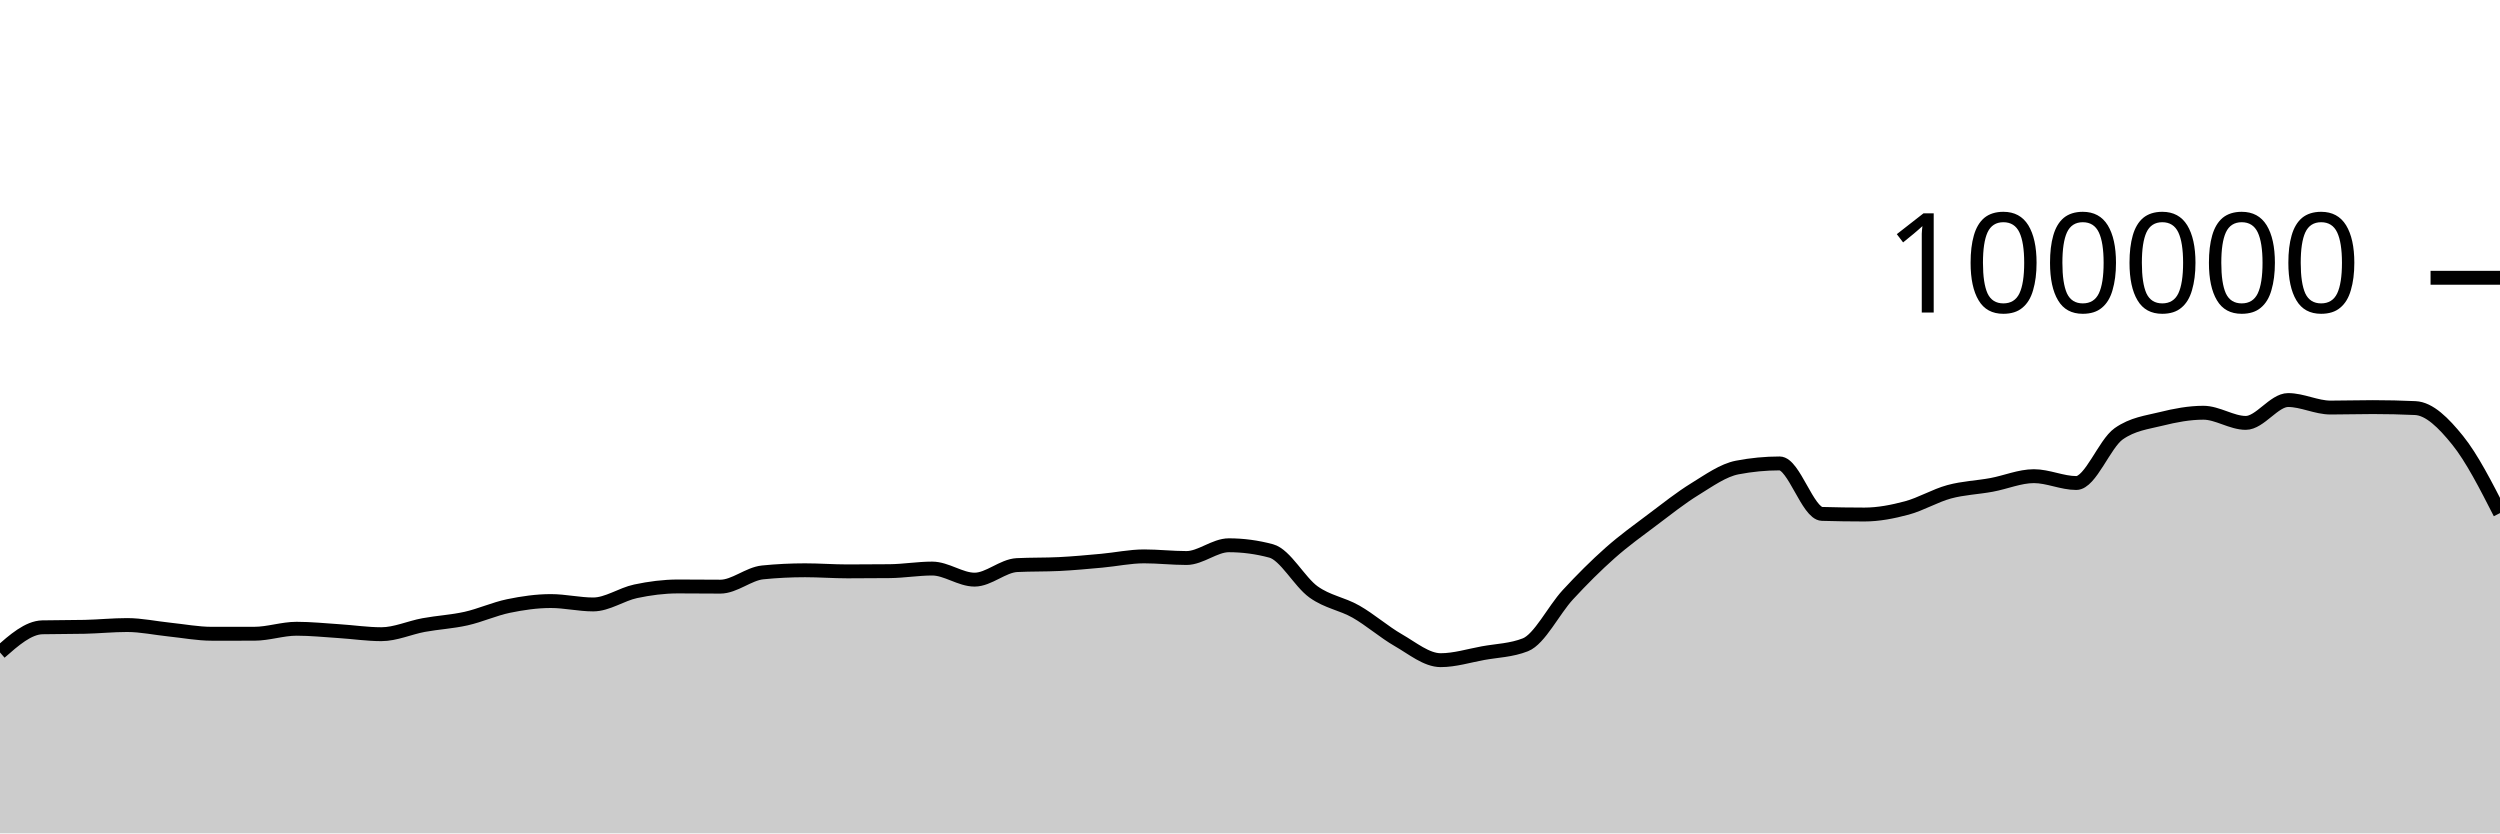
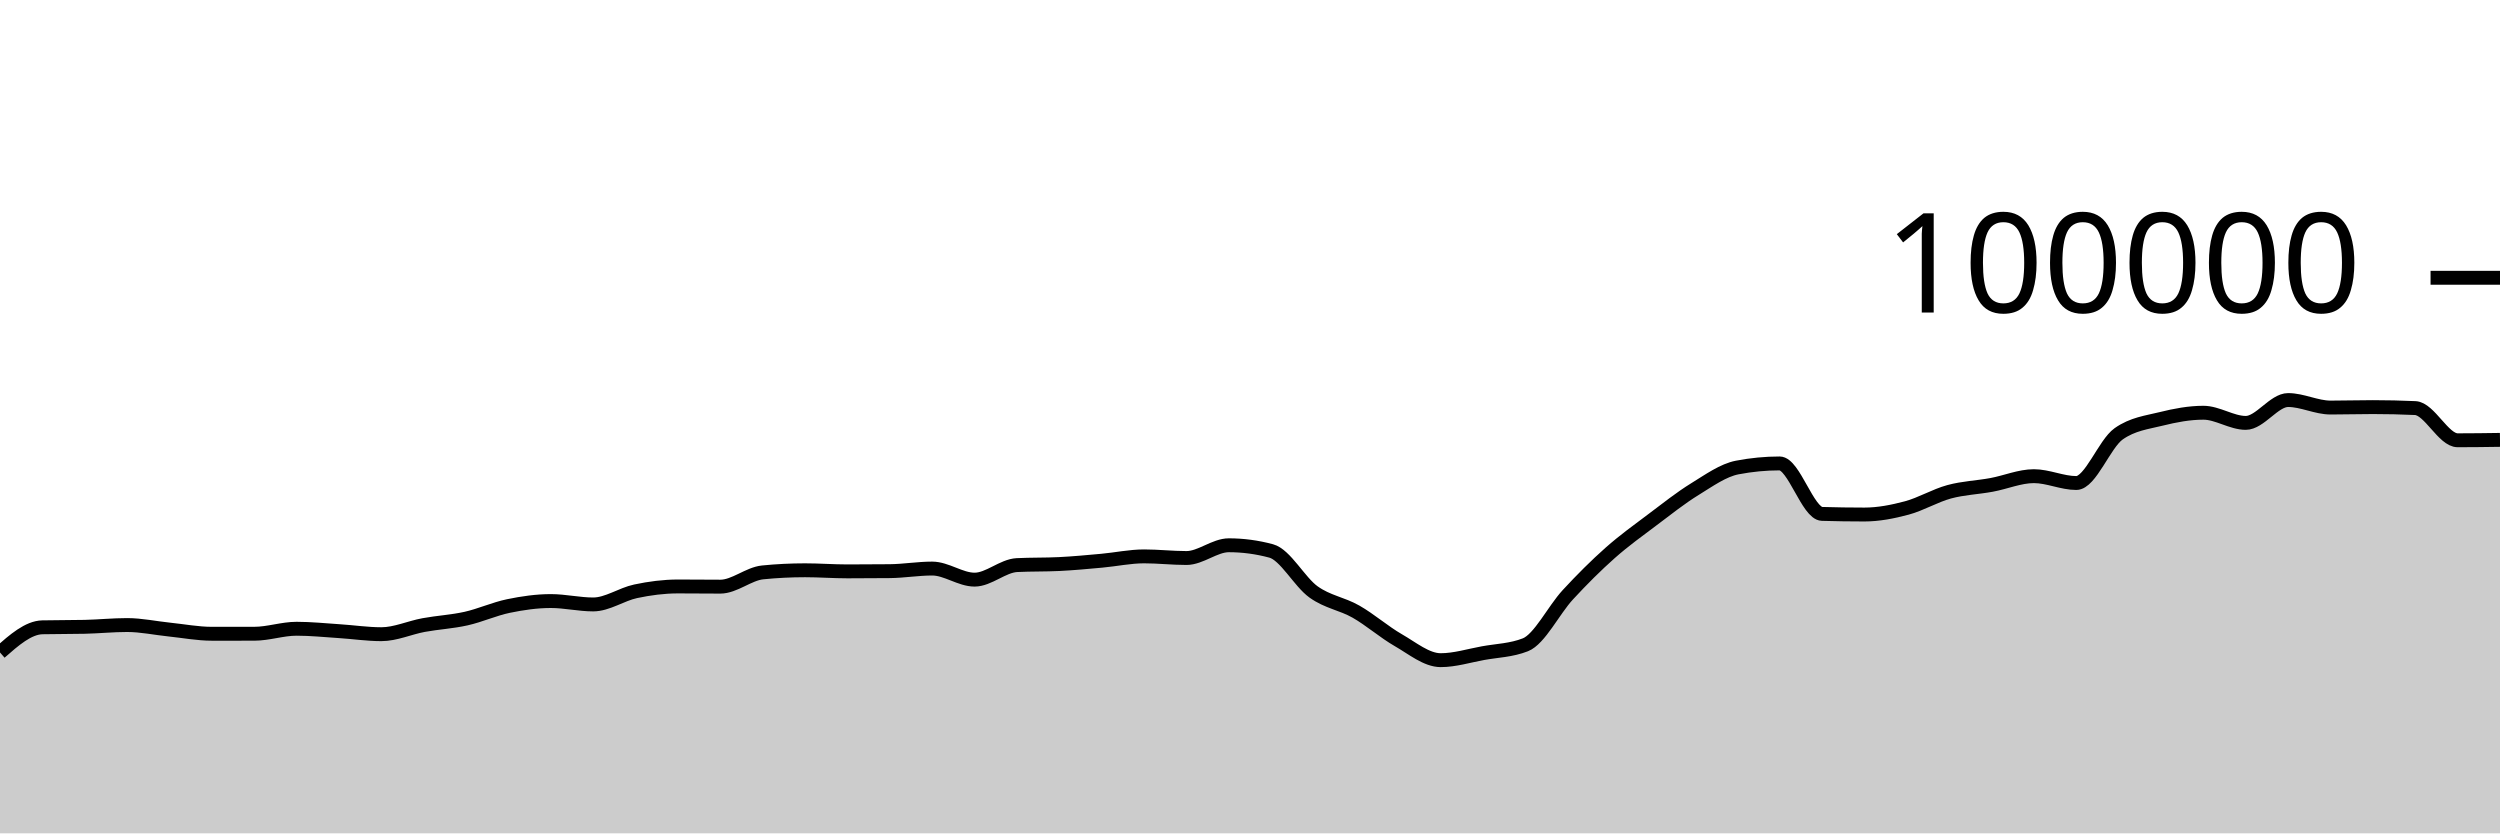
<svg xmlns="http://www.w3.org/2000/svg" viewBox="0 0 180 60">
  <g transform="translate(0,20)">
-     <path class="area" fill="rgba(0, 0, 0, 0.2)" d="M0,26.978C1.017,26.084,2.034,25.19,3.051,25.166C4.068,25.143,5.085,25.155,6.102,25.131C7.119,25.108,8.136,25.003,9.153,25.003C10.169,25.003,11.186,25.226,12.203,25.33C13.22,25.435,14.237,25.631,15.254,25.631C16.271,25.631,17.288,25.631,18.305,25.63C19.322,25.629,20.339,25.27,21.356,25.27C22.373,25.27,23.39,25.376,24.407,25.442C25.424,25.507,26.441,25.662,27.458,25.662C28.475,25.662,29.492,25.19,30.508,25.003C31.525,24.816,32.542,24.766,33.559,24.538C34.576,24.31,35.593,23.844,36.61,23.633C37.627,23.423,38.644,23.276,39.661,23.276C40.678,23.276,41.695,23.52,42.712,23.52C43.729,23.52,44.746,22.79,45.763,22.574C46.78,22.358,47.797,22.225,48.814,22.225C49.831,22.225,50.847,22.239,51.864,22.239C52.881,22.239,53.898,21.313,54.915,21.212C55.932,21.11,56.949,21.06,57.966,21.06C58.983,21.06,60,21.139,61.017,21.139C62.034,21.139,63.051,21.134,64.068,21.123C65.085,21.112,66.102,20.936,67.119,20.936C68.136,20.936,69.153,21.734,70.169,21.734C71.186,21.734,72.203,20.737,73.22,20.687C74.237,20.636,75.254,20.662,76.271,20.611C77.288,20.561,78.305,20.464,79.322,20.372C80.339,20.28,81.356,20.059,82.373,20.059C83.39,20.059,84.407,20.177,85.424,20.177C86.441,20.177,87.458,19.259,88.475,19.259C89.492,19.259,90.508,19.395,91.525,19.668C92.542,19.941,93.559,21.892,94.576,22.62C95.593,23.348,96.61,23.457,97.627,24.036C98.644,24.614,99.661,25.509,100.678,26.092C101.695,26.675,102.712,27.532,103.729,27.532C104.746,27.532,105.763,27.211,106.78,27.026C107.797,26.842,108.814,26.825,109.831,26.424C110.847,26.022,111.864,23.929,112.881,22.826C113.898,21.724,114.915,20.71,115.932,19.808C116.949,18.907,117.966,18.181,118.983,17.415C120,16.65,121.017,15.841,122.034,15.216C123.051,14.59,124.068,13.855,125.085,13.66C126.102,13.465,127.119,13.367,128.136,13.367C129.153,13.367,130.169,16.971,131.186,17.001C132.203,17.031,133.22,17.046,134.237,17.046C135.254,17.046,136.271,16.846,137.288,16.574C138.305,16.301,139.322,15.686,140.339,15.409C141.356,15.132,142.373,15.101,143.39,14.913C144.407,14.726,145.424,14.284,146.441,14.284C147.458,14.284,148.475,14.777,149.492,14.777C150.508,14.777,151.525,11.952,152.542,11.236C153.559,10.52,154.576,10.415,155.593,10.162C156.61,9.909,157.627,9.717,158.644,9.717C159.661,9.717,160.678,10.448,161.695,10.448C162.712,10.448,163.729,8.803,164.746,8.803C165.763,8.803,166.78,9.344,167.797,9.344C168.814,9.344,169.831,9.312,170.847,9.312C171.864,9.312,172.881,9.335,173.898,9.382C174.915,9.428,175.932,10.44,176.949,11.7C177.966,12.96,178.983,14.951,180,16.942L180,40C178.983,40,177.966,40,176.949,40C175.932,40,174.915,40,173.898,40C172.881,40,171.864,40,170.847,40C169.831,40,168.814,40,167.797,40C166.78,40,165.763,40,164.746,40C163.729,40,162.712,40,161.695,40C160.678,40,159.661,40,158.644,40C157.627,40,156.61,40,155.593,40C154.576,40,153.559,40,152.542,40C151.525,40,150.508,40,149.492,40C148.475,40,147.458,40,146.441,40C145.424,40,144.407,40,143.39,40C142.373,40,141.356,40,140.339,40C139.322,40,138.305,40,137.288,40C136.271,40,135.254,40,134.237,40C133.22,40,132.203,40,131.186,40C130.169,40,129.153,40,128.136,40C127.119,40,126.102,40,125.085,40C124.068,40,123.051,40,122.034,40C121.017,40,120,40,118.983,40C117.966,40,116.949,40,115.932,40C114.915,40,113.898,40,112.881,40C111.864,40,110.847,40,109.831,40C108.814,40,107.797,40,106.78,40C105.763,40,104.746,40,103.729,40C102.712,40,101.695,40,100.678,40C99.661,40,98.644,40,97.627,40C96.61,40,95.593,40,94.576,40C93.559,40,92.542,40,91.525,40C90.508,40,89.492,40,88.475,40C87.458,40,86.441,40,85.424,40C84.407,40,83.39,40,82.373,40C81.356,40,80.339,40,79.322,40C78.305,40,77.288,40,76.271,40C75.254,40,74.237,40,73.22,40C72.203,40,71.186,40,70.169,40C69.153,40,68.136,40,67.119,40C66.102,40,65.085,40,64.068,40C63.051,40,62.034,40,61.017,40C60,40,58.983,40,57.966,40C56.949,40,55.932,40,54.915,40C53.898,40,52.881,40,51.864,40C50.847,40,49.831,40,48.814,40C47.797,40,46.78,40,45.763,40C44.746,40,43.729,40,42.712,40C41.695,40,40.678,40,39.661,40C38.644,40,37.627,40,36.61,40C35.593,40,34.576,40,33.559,40C32.542,40,31.525,40,30.508,40C29.492,40,28.475,40,27.458,40C26.441,40,25.424,40,24.407,40C23.39,40,22.373,40,21.356,40C20.339,40,19.322,40,18.305,40C17.288,40,16.271,40,15.254,40C14.237,40,13.22,40,12.203,40C11.186,40,10.169,40,9.153,40C8.136,40,7.119,40,6.102,40C5.085,40,4.068,40,3.051,40C2.034,40,1.017,40,0,40Z" />
-     <path class="line" stroke="black" fill="none" d="M0,26.978C1.017,26.084,2.034,25.19,3.051,25.166C4.068,25.143,5.085,25.155,6.102,25.131C7.119,25.108,8.136,25.003,9.153,25.003C10.169,25.003,11.186,25.226,12.203,25.33C13.22,25.435,14.237,25.631,15.254,25.631C16.271,25.631,17.288,25.631,18.305,25.63C19.322,25.629,20.339,25.27,21.356,25.27C22.373,25.27,23.39,25.376,24.407,25.442C25.424,25.507,26.441,25.662,27.458,25.662C28.475,25.662,29.492,25.19,30.508,25.003C31.525,24.816,32.542,24.766,33.559,24.538C34.576,24.31,35.593,23.844,36.61,23.633C37.627,23.423,38.644,23.276,39.661,23.276C40.678,23.276,41.695,23.52,42.712,23.52C43.729,23.52,44.746,22.79,45.763,22.574C46.78,22.358,47.797,22.225,48.814,22.225C49.831,22.225,50.847,22.239,51.864,22.239C52.881,22.239,53.898,21.313,54.915,21.212C55.932,21.11,56.949,21.06,57.966,21.06C58.983,21.06,60,21.139,61.017,21.139C62.034,21.139,63.051,21.134,64.068,21.123C65.085,21.112,66.102,20.936,67.119,20.936C68.136,20.936,69.153,21.734,70.169,21.734C71.186,21.734,72.203,20.737,73.22,20.687C74.237,20.636,75.254,20.662,76.271,20.611C77.288,20.561,78.305,20.464,79.322,20.372C80.339,20.28,81.356,20.059,82.373,20.059C83.39,20.059,84.407,20.177,85.424,20.177C86.441,20.177,87.458,19.259,88.475,19.259C89.492,19.259,90.508,19.395,91.525,19.668C92.542,19.941,93.559,21.892,94.576,22.62C95.593,23.348,96.61,23.457,97.627,24.036C98.644,24.614,99.661,25.509,100.678,26.092C101.695,26.675,102.712,27.532,103.729,27.532C104.746,27.532,105.763,27.211,106.78,27.026C107.797,26.842,108.814,26.825,109.831,26.424C110.847,26.022,111.864,23.929,112.881,22.826C113.898,21.724,114.915,20.71,115.932,19.808C116.949,18.907,117.966,18.181,118.983,17.415C120,16.65,121.017,15.841,122.034,15.216C123.051,14.59,124.068,13.855,125.085,13.66C126.102,13.465,127.119,13.367,128.136,13.367C129.153,13.367,130.169,16.971,131.186,17.001C132.203,17.031,133.22,17.046,134.237,17.046C135.254,17.046,136.271,16.846,137.288,16.574C138.305,16.301,139.322,15.686,140.339,15.409C141.356,15.132,142.373,15.101,143.39,14.913C144.407,14.726,145.424,14.284,146.441,14.284C147.458,14.284,148.475,14.777,149.492,14.777C150.508,14.777,151.525,11.952,152.542,11.236C153.559,10.52,154.576,10.415,155.593,10.162C156.61,9.909,157.627,9.717,158.644,9.717C159.661,9.717,160.678,10.448,161.695,10.448C162.712,10.448,163.729,8.803,164.746,8.803C165.763,8.803,166.78,9.344,167.797,9.344C168.814,9.344,169.831,9.312,170.847,9.312C171.864,9.312,172.881,9.335,173.898,9.382C174.915,9.428,175.932,10.44,176.949,11.7C177.966,12.96,178.983,14.951,180,16.942" />
+     <path class="area" fill="rgba(0, 0, 0, 0.2)" d="M0,26.978C1.017,26.084,2.034,25.19,3.051,25.166C4.068,25.143,5.085,25.155,6.102,25.131C7.119,25.108,8.136,25.003,9.153,25.003C10.169,25.003,11.186,25.226,12.203,25.33C13.22,25.435,14.237,25.631,15.254,25.631C16.271,25.631,17.288,25.631,18.305,25.63C19.322,25.629,20.339,25.27,21.356,25.27C22.373,25.27,23.39,25.376,24.407,25.442C25.424,25.507,26.441,25.662,27.458,25.662C28.475,25.662,29.492,25.19,30.508,25.003C31.525,24.816,32.542,24.766,33.559,24.538C34.576,24.31,35.593,23.844,36.61,23.633C37.627,23.423,38.644,23.276,39.661,23.276C40.678,23.276,41.695,23.52,42.712,23.52C43.729,23.52,44.746,22.79,45.763,22.574C46.78,22.358,47.797,22.225,48.814,22.225C49.831,22.225,50.847,22.239,51.864,22.239C52.881,22.239,53.898,21.313,54.915,21.212C55.932,21.11,56.949,21.06,57.966,21.06C58.983,21.06,60,21.139,61.017,21.139C62.034,21.139,63.051,21.134,64.068,21.123C65.085,21.112,66.102,20.936,67.119,20.936C68.136,20.936,69.153,21.734,70.169,21.734C71.186,21.734,72.203,20.737,73.22,20.687C74.237,20.636,75.254,20.662,76.271,20.611C77.288,20.561,78.305,20.464,79.322,20.372C80.339,20.28,81.356,20.059,82.373,20.059C83.39,20.059,84.407,20.177,85.424,20.177C86.441,20.177,87.458,19.259,88.475,19.259C89.492,19.259,90.508,19.395,91.525,19.668C92.542,19.941,93.559,21.892,94.576,22.62C95.593,23.348,96.61,23.457,97.627,24.036C98.644,24.614,99.661,25.509,100.678,26.092C101.695,26.675,102.712,27.532,103.729,27.532C104.746,27.532,105.763,27.211,106.78,27.026C107.797,26.842,108.814,26.825,109.831,26.424C110.847,26.022,111.864,23.929,112.881,22.826C113.898,21.724,114.915,20.71,115.932,19.808C116.949,18.907,117.966,18.181,118.983,17.415C120,16.65,121.017,15.841,122.034,15.216C123.051,14.59,124.068,13.855,125.085,13.66C126.102,13.465,127.119,13.367,128.136,13.367C129.153,13.367,130.169,16.971,131.186,17.001C132.203,17.031,133.22,17.046,134.237,17.046C135.254,17.046,136.271,16.846,137.288,16.574C138.305,16.301,139.322,15.686,140.339,15.409C141.356,15.132,142.373,15.101,143.39,14.913C144.407,14.726,145.424,14.284,146.441,14.284C147.458,14.284,148.475,14.777,149.492,14.777C150.508,14.777,151.525,11.952,152.542,11.236C153.559,10.52,154.576,10.415,155.593,10.162C156.61,9.909,157.627,9.717,158.644,9.717C159.661,9.717,160.678,10.448,161.695,10.448C162.712,10.448,163.729,8.803,164.746,8.803C165.763,8.803,166.78,9.344,167.797,9.344C168.814,9.344,169.831,9.312,170.847,9.312C171.864,9.312,172.881,9.335,173.898,9.382C174.915,9.428,175.932,11.7,176.949,11.7C177.966,11.7,178.983,11.686,180,11.671L180,40C178.983,40,177.966,40,176.949,40C175.932,40,174.915,40,173.898,40C172.881,40,171.864,40,170.847,40C169.831,40,168.814,40,167.797,40C166.78,40,165.763,40,164.746,40C163.729,40,162.712,40,161.695,40C160.678,40,159.661,40,158.644,40C157.627,40,156.61,40,155.593,40C154.576,40,153.559,40,152.542,40C151.525,40,150.508,40,149.492,40C148.475,40,147.458,40,146.441,40C145.424,40,144.407,40,143.39,40C142.373,40,141.356,40,140.339,40C139.322,40,138.305,40,137.288,40C136.271,40,135.254,40,134.237,40C133.22,40,132.203,40,131.186,40C130.169,40,129.153,40,128.136,40C127.119,40,126.102,40,125.085,40C124.068,40,123.051,40,122.034,40C121.017,40,120,40,118.983,40C117.966,40,116.949,40,115.932,40C114.915,40,113.898,40,112.881,40C111.864,40,110.847,40,109.831,40C108.814,40,107.797,40,106.78,40C105.763,40,104.746,40,103.729,40C102.712,40,101.695,40,100.678,40C99.661,40,98.644,40,97.627,40C96.61,40,95.593,40,94.576,40C93.559,40,92.542,40,91.525,40C90.508,40,89.492,40,88.475,40C87.458,40,86.441,40,85.424,40C84.407,40,83.39,40,82.373,40C81.356,40,80.339,40,79.322,40C78.305,40,77.288,40,76.271,40C75.254,40,74.237,40,73.22,40C72.203,40,71.186,40,70.169,40C69.153,40,68.136,40,67.119,40C66.102,40,65.085,40,64.068,40C63.051,40,62.034,40,61.017,40C60,40,58.983,40,57.966,40C56.949,40,55.932,40,54.915,40C53.898,40,52.881,40,51.864,40C50.847,40,49.831,40,48.814,40C47.797,40,46.78,40,45.763,40C44.746,40,43.729,40,42.712,40C41.695,40,40.678,40,39.661,40C38.644,40,37.627,40,36.61,40C35.593,40,34.576,40,33.559,40C32.542,40,31.525,40,30.508,40C29.492,40,28.475,40,27.458,40C26.441,40,25.424,40,24.407,40C23.39,40,22.373,40,21.356,40C20.339,40,19.322,40,18.305,40C17.288,40,16.271,40,15.254,40C14.237,40,13.22,40,12.203,40C11.186,40,10.169,40,9.153,40C8.136,40,7.119,40,6.102,40C5.085,40,4.068,40,3.051,40C2.034,40,1.017,40,0,40Z" />
+     <path class="line" stroke="black" fill="none" d="M0,26.978C1.017,26.084,2.034,25.19,3.051,25.166C4.068,25.143,5.085,25.155,6.102,25.131C7.119,25.108,8.136,25.003,9.153,25.003C10.169,25.003,11.186,25.226,12.203,25.33C13.22,25.435,14.237,25.631,15.254,25.631C16.271,25.631,17.288,25.631,18.305,25.63C19.322,25.629,20.339,25.27,21.356,25.27C22.373,25.27,23.39,25.376,24.407,25.442C25.424,25.507,26.441,25.662,27.458,25.662C28.475,25.662,29.492,25.19,30.508,25.003C31.525,24.816,32.542,24.766,33.559,24.538C34.576,24.31,35.593,23.844,36.61,23.633C37.627,23.423,38.644,23.276,39.661,23.276C40.678,23.276,41.695,23.52,42.712,23.52C43.729,23.52,44.746,22.79,45.763,22.574C46.78,22.358,47.797,22.225,48.814,22.225C49.831,22.225,50.847,22.239,51.864,22.239C52.881,22.239,53.898,21.313,54.915,21.212C55.932,21.11,56.949,21.06,57.966,21.06C58.983,21.06,60,21.139,61.017,21.139C62.034,21.139,63.051,21.134,64.068,21.123C65.085,21.112,66.102,20.936,67.119,20.936C68.136,20.936,69.153,21.734,70.169,21.734C71.186,21.734,72.203,20.737,73.22,20.687C74.237,20.636,75.254,20.662,76.271,20.611C77.288,20.561,78.305,20.464,79.322,20.372C80.339,20.28,81.356,20.059,82.373,20.059C83.39,20.059,84.407,20.177,85.424,20.177C86.441,20.177,87.458,19.259,88.475,19.259C89.492,19.259,90.508,19.395,91.525,19.668C92.542,19.941,93.559,21.892,94.576,22.62C95.593,23.348,96.61,23.457,97.627,24.036C98.644,24.614,99.661,25.509,100.678,26.092C101.695,26.675,102.712,27.532,103.729,27.532C104.746,27.532,105.763,27.211,106.78,27.026C107.797,26.842,108.814,26.825,109.831,26.424C110.847,26.022,111.864,23.929,112.881,22.826C113.898,21.724,114.915,20.71,115.932,19.808C116.949,18.907,117.966,18.181,118.983,17.415C120,16.65,121.017,15.841,122.034,15.216C123.051,14.59,124.068,13.855,125.085,13.66C126.102,13.465,127.119,13.367,128.136,13.367C129.153,13.367,130.169,16.971,131.186,17.001C132.203,17.031,133.22,17.046,134.237,17.046C135.254,17.046,136.271,16.846,137.288,16.574C138.305,16.301,139.322,15.686,140.339,15.409C141.356,15.132,142.373,15.101,143.39,14.913C144.407,14.726,145.424,14.284,146.441,14.284C147.458,14.284,148.475,14.777,149.492,14.777C150.508,14.777,151.525,11.952,152.542,11.236C153.559,10.52,154.576,10.415,155.593,10.162C156.61,9.909,157.627,9.717,158.644,9.717C159.661,9.717,160.678,10.448,161.695,10.448C162.712,10.448,163.729,8.803,164.746,8.803C165.763,8.803,166.78,9.344,167.797,9.344C168.814,9.344,169.831,9.312,170.847,9.312C171.864,9.312,172.881,9.335,173.898,9.382C174.915,9.428,175.932,11.7,176.949,11.7C177.966,11.7,178.983,11.686,180,11.671" />
    <path class="axis-ceiling" stroke-width="1" stroke="black" fill="none" d="M175,0L180,0" />
    <text class="axis-ceiling-label" font-family="sans-serif" text-anchor="end" font-size="10px" x="170" y="2.5">100000</text>
  </g>
</svg>
